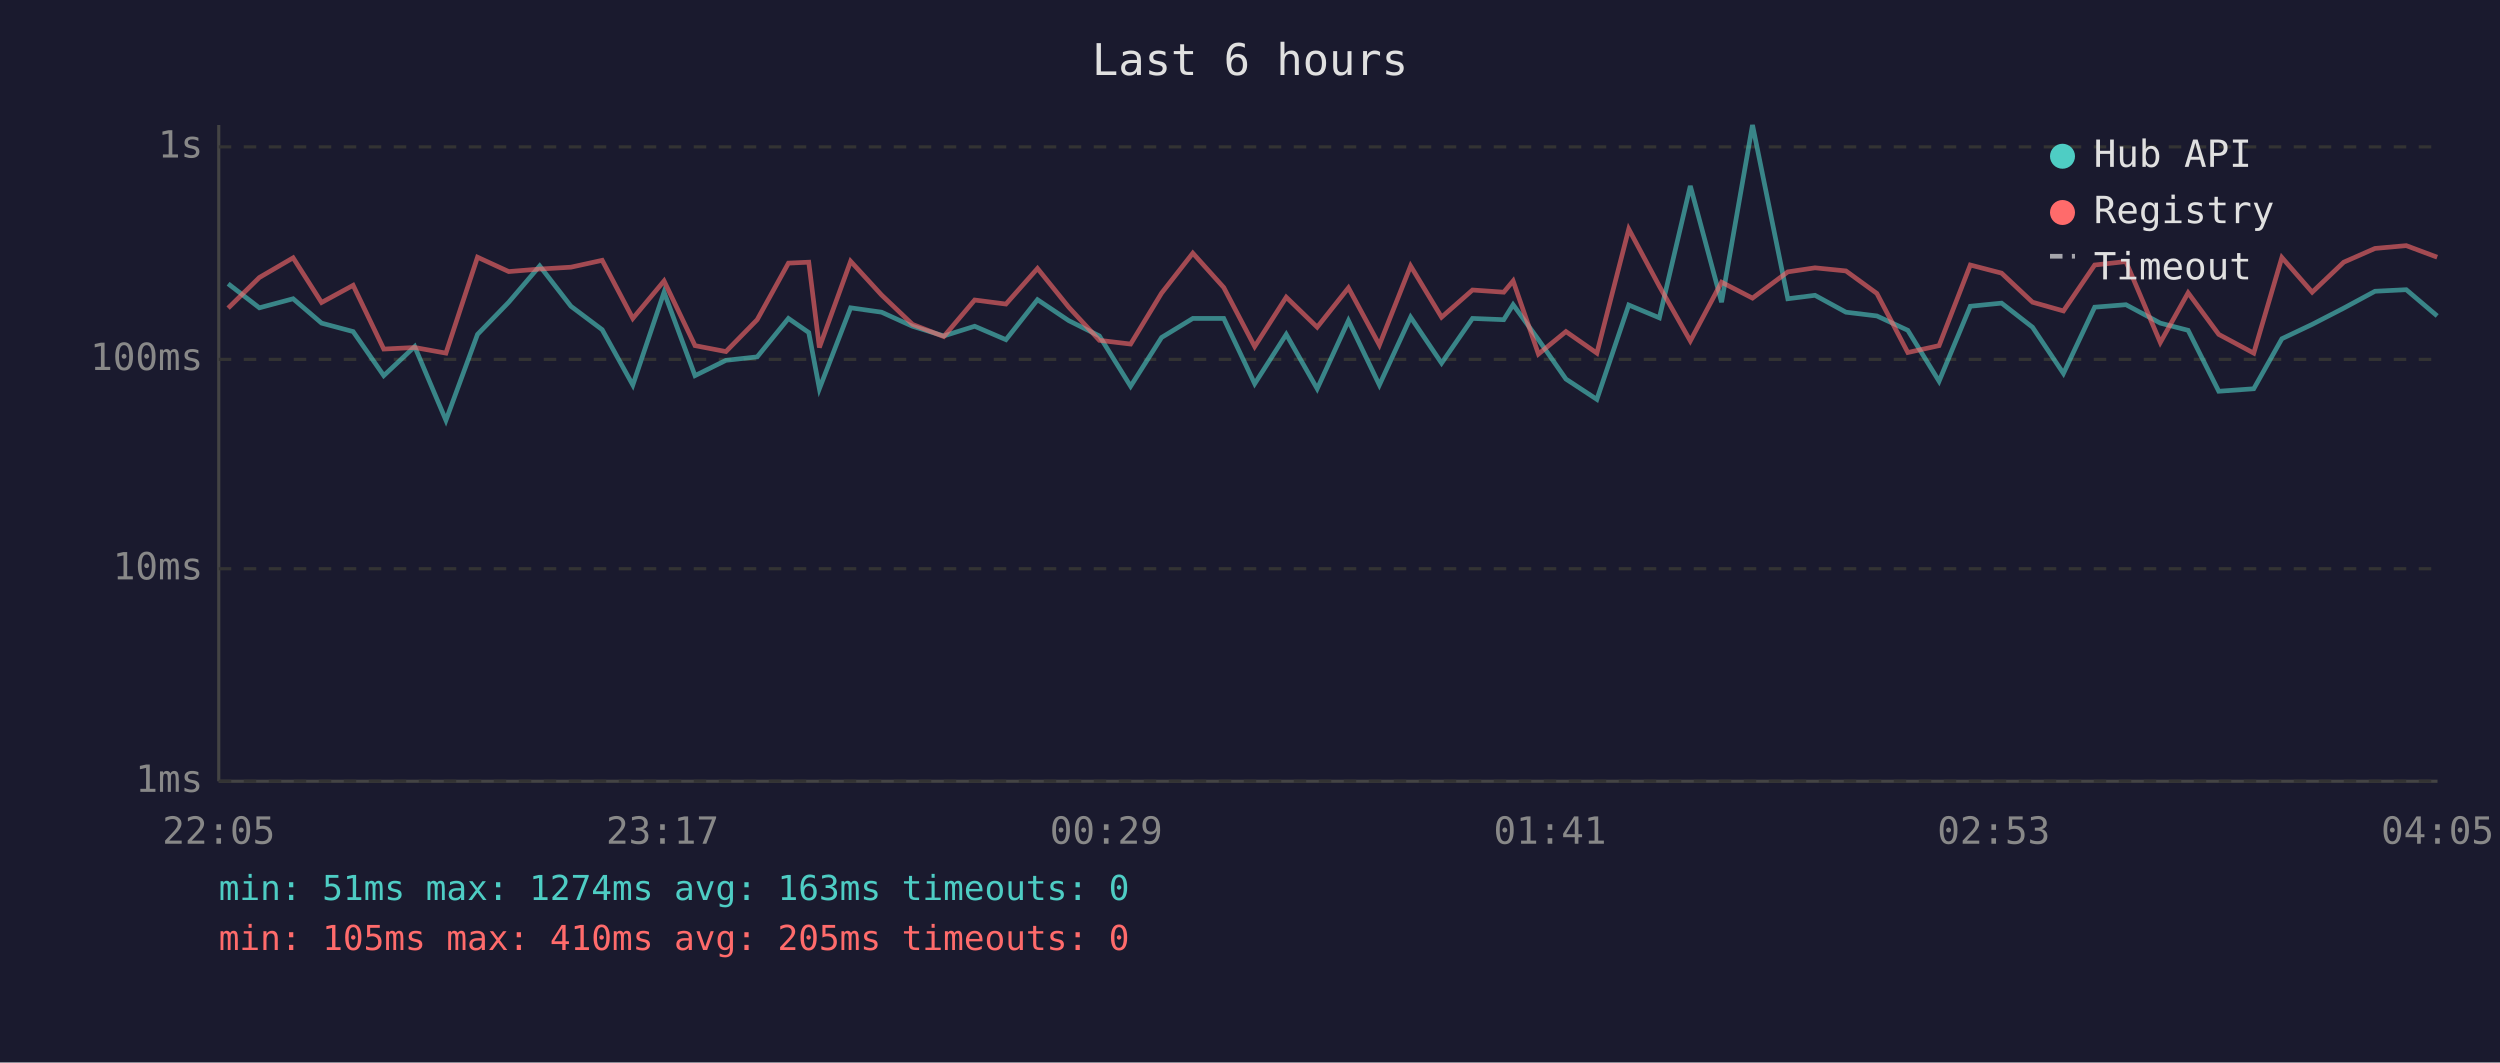
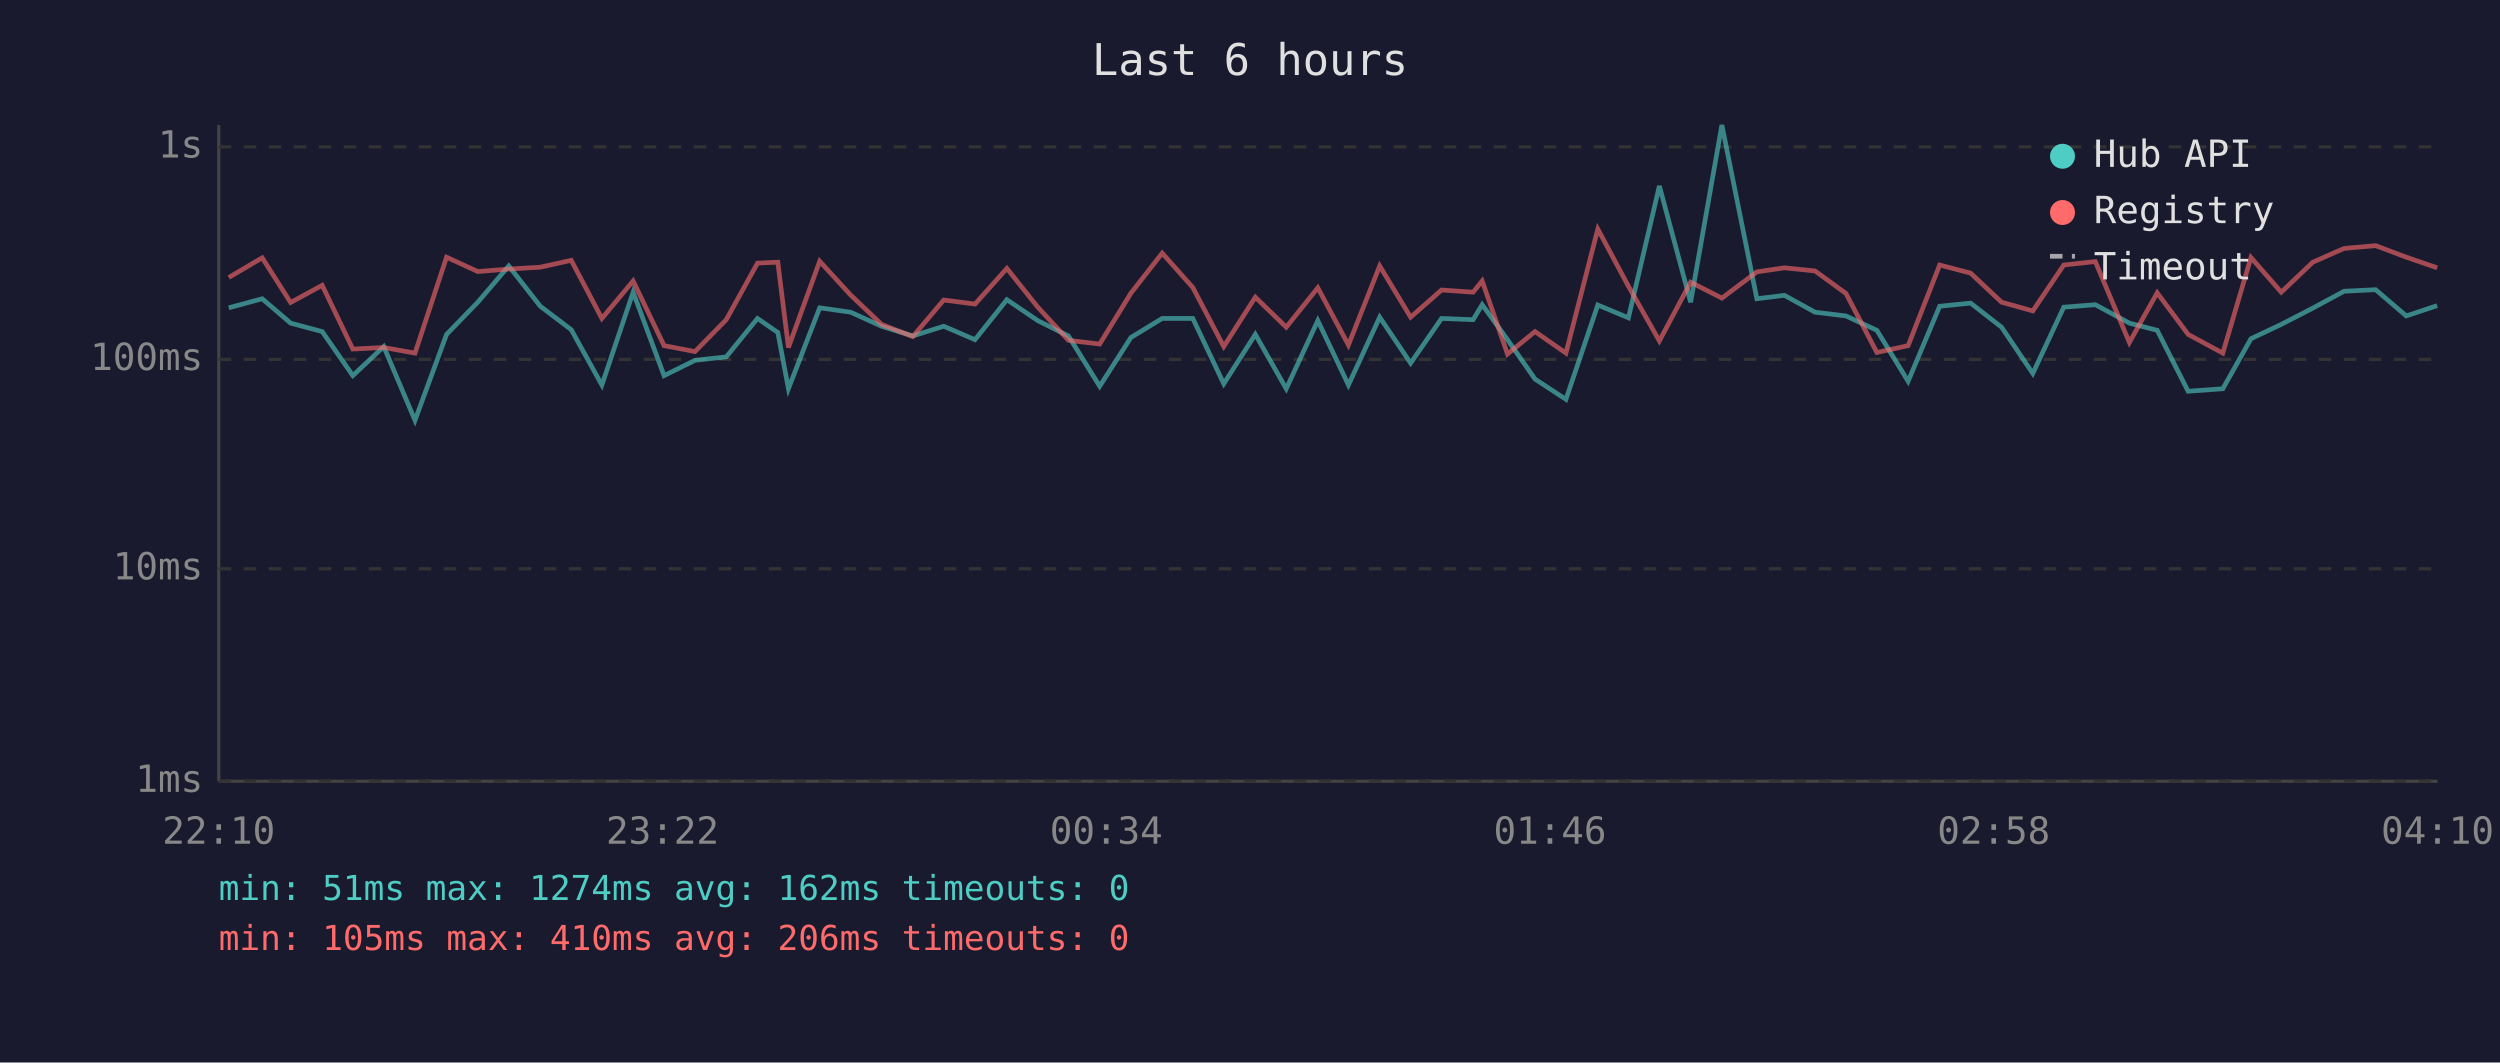
<svg xmlns="http://www.w3.org/2000/svg" viewBox="0 0 800 340" font-family="monospace" font-size="12">
  <rect width="800" height="340" fill="#1a1a2e" />
  <text x="400" y="24" fill="#e0e0e0" font-size="14" text-anchor="middle">Last 6 hours</text>
  <line x1="70" y1="40" x2="70" y2="250" stroke="#444" stroke-width="1" />
  <line x1="70" y1="250" x2="780" y2="250" stroke="#444" stroke-width="1" />
  <line x1="70" y1="250" x2="780" y2="250" stroke="#333" stroke-width="1" stroke-dasharray="4" />
  <text x="65" y="250" fill="#888" text-anchor="end" dominant-baseline="middle">1ms</text>
  <line x1="70" y1="182" x2="780" y2="182" stroke="#333" stroke-width="1" stroke-dasharray="4" />
  <text x="65" y="182" fill="#888" text-anchor="end" dominant-baseline="middle">10ms</text>
  <line x1="70" y1="115" x2="780" y2="115" stroke="#333" stroke-width="1" stroke-dasharray="4" />
  <text x="65" y="115" fill="#888" text-anchor="end" dominant-baseline="middle">100ms</text>
  <line x1="70" y1="47" x2="780" y2="47" stroke="#333" stroke-width="1" stroke-dasharray="4" />
  <text x="65" y="47" fill="#888" text-anchor="end" dominant-baseline="middle">1s</text>
-   <text x="70" y="270" fill="#888" text-anchor="middle">22:05</text>
-   <text x="212" y="270" fill="#888" text-anchor="middle">23:17</text>
-   <text x="354" y="270" fill="#888" text-anchor="middle">00:29</text>
-   <text x="496" y="270" fill="#888" text-anchor="middle">01:41</text>
-   <text x="638" y="270" fill="#888" text-anchor="middle">02:53</text>
-   <text x="780" y="270" fill="#888" text-anchor="middle">04:05</text>
-   <polyline points="73.0,90.8 83.0,98.5 93.8,95.6 102.9,103.4 113.0,106.1 122.8,120.2 132.7,110.9 142.7,134.5 152.8,107.0 162.8,96.7 172.7,85.1 182.7,98.0 192.7,105.5 202.5,123.2 212.5,93.5 222.4,120.2 232.3,115.3 242.3,114.2 252.3,101.9 258.8,106.4 262.2,124.4 272.2,98.5 282.1,99.9 292.0,104.4 302.0,107.5 311.9,104.4 321.9,108.7 332.0,95.9 342.0,102.6 351.8,107.5 361.8,123.6 371.7,108.0 381.7,101.9 391.6,101.9 401.5,122.8 411.6,107.0 421.5,124.4 431.5,102.6 441.4,123.2 451.4,101.5 461.3,116.2 471.2,101.9 481.2,102.3 484.2,97.5 492.3,108.7 501.1,121.3 511.0,127.8 521.2,97.6 531.0,101.7 540.9,59.5 550.9,96.7 560.8,40.0 572.1,95.6 580.8,94.5 590.7,99.9 600.6,101.1 610.5,105.7 620.5,122.0 630.5,98.0 640.5,97.0 650.4,104.7 660.3,119.5 670.3,98.3 680.3,97.5 691.3,103.4 700.2,105.7 710.0,125.2 721.2,124.4 730.2,108.4 739.9,103.8 750.0,98.6 760.0,93.2 770.0,92.7 779.9,101.1" fill="none" stroke="#4ecdc4" stroke-width="1.5" opacity="0.6" />
-   <polyline points="73.0,98.6 83.0,88.8 93.8,82.5 102.9,96.8 113.0,91.3 122.8,111.7 132.7,111.2 142.7,113.0 152.8,82.3 162.8,86.9 172.7,86.1 182.7,85.5 192.7,83.3 202.5,101.9 212.5,89.9 222.4,110.6 232.3,112.5 242.3,102.3 252.3,84.2 258.8,83.9 262.2,111.2 272.2,83.6 282.1,94.4 292.0,103.8 302.0,107.7 311.9,96.0 321.9,97.3 332.0,85.9 342.0,98.3 351.8,108.9 361.8,110.1 371.7,93.8 381.7,81.0 391.6,92.0 401.5,110.9 411.6,95.1 421.5,104.7 431.5,92.1 441.4,110.4 451.4,85.1 461.3,101.5 471.2,92.8 481.2,93.5 484.2,89.9 492.3,113.3 501.1,106.1 511.0,113.0 521.2,73.3 531.0,91.6 540.9,109.1 550.9,90.3 560.8,95.4 572.1,87.0 580.8,85.7 590.7,86.7 600.6,93.9 610.5,112.8 620.5,110.6 630.5,84.8 640.5,87.4 650.4,96.7 660.3,99.5 670.3,84.8 680.3,83.7 691.3,109.6 700.2,93.7 710.0,107.0 721.2,113.0 730.2,82.4 739.9,93.5 750.0,83.9 760.0,79.5 770.0,78.6 779.9,82.3" fill="none" stroke="#ff6b6b" stroke-width="1.5" opacity="0.6" />
+   <text x="70" y="270" fill="#888" text-anchor="middle">22:10</text>
+   <text x="212" y="270" fill="#888" text-anchor="middle">23:22</text>
+   <text x="354" y="270" fill="#888" text-anchor="middle">00:34</text>
+   <text x="496" y="270" fill="#888" text-anchor="middle">01:46</text>
+   <text x="638" y="270" fill="#888" text-anchor="middle">02:58</text>
+   <text x="780" y="270" fill="#888" text-anchor="middle">04:10</text>
+   <polyline points="73.2,98.5 83.9,95.6 93.0,103.4 103.1,106.1 112.9,120.2 122.8,110.9 132.8,134.5 142.9,107.0 152.9,96.7 162.8,85.1 172.9,98.0 182.8,105.5 192.6,123.2 202.6,93.5 212.5,120.2 222.4,115.3 232.4,114.2 242.4,101.9 248.9,106.4 252.3,124.4 262.3,98.5 272.2,99.9 282.1,104.4 292.1,107.5 302.0,104.4 312.0,108.7 322.2,95.9 332.1,102.6 341.9,107.5 351.9,123.6 361.9,108.0 371.9,101.9 381.7,101.9 391.6,122.8 401.7,107.0 411.6,124.4 421.7,102.6 431.5,123.2 441.5,101.5 451.4,116.2 461.3,101.9 471.4,102.3 474.3,97.5 482.4,108.7 491.2,121.3 501.1,127.8 511.3,97.6 521.1,101.7 531.0,59.5 541.0,96.7 551.0,40.0 562.2,95.6 571.0,94.5 580.8,99.9 590.7,101.1 600.6,105.7 610.6,122.0 620.7,98.0 630.6,97.0 640.5,104.7 650.5,119.5 660.4,98.3 670.5,97.5 681.4,103.4 690.3,105.7 700.2,125.2 711.3,124.4 720.3,108.4 730.0,103.8 740.1,98.6 750.1,93.2 760.2,92.7 770.0,101.1 779.9,97.8" fill="none" stroke="#4ecdc4" stroke-width="1.5" opacity="0.6" />
+   <polyline points="73.2,88.8 83.9,82.5 93.0,96.8 103.1,91.3 112.9,111.7 122.8,111.2 132.8,113.0 142.9,82.3 152.9,86.9 162.8,86.1 172.9,85.5 182.8,83.3 192.6,101.9 202.6,89.9 212.5,110.6 222.4,112.5 232.4,102.3 242.4,84.2 248.9,83.9 252.3,111.2 262.3,83.6 272.2,94.4 282.1,103.8 292.1,107.7 302.0,96.0 312.0,97.3 322.2,85.9 332.1,98.3 341.9,108.9 351.9,110.1 361.9,93.8 371.9,81.0 381.7,92.0 391.6,110.9 401.7,95.1 411.6,104.7 421.7,92.1 431.5,110.4 441.5,85.1 451.4,101.5 461.3,92.8 471.4,93.5 474.3,89.9 482.4,113.3 491.2,106.1 501.1,113.0 511.3,73.3 521.1,91.6 531.0,109.1 541.0,90.3 551.0,95.4 562.2,87.0 571.0,85.7 580.8,86.7 590.7,93.9 600.6,112.8 610.6,110.6 620.7,84.8 630.6,87.4 640.5,96.7 650.5,99.5 660.4,84.8 670.5,83.7 681.4,109.6 690.3,93.7 700.2,107.0 711.3,113.0 720.3,82.4 730.0,93.5 740.1,83.9 750.1,79.5 760.2,78.6 770.0,82.3 779.9,85.7" fill="none" stroke="#ff6b6b" stroke-width="1.5" opacity="0.6" />
  <circle cx="660" cy="50" r="4" fill="#4ecdc4" />
  <text x="670" y="50" fill="#e0e0e0" dominant-baseline="middle">Hub API</text>
  <circle cx="660" cy="68" r="4" fill="#ff6b6b" />
  <text x="670" y="68" fill="#e0e0e0" dominant-baseline="middle">Registry</text>
  <line x1="656" y1="82" x2="664" y2="82" stroke="#e0e0e0" stroke-width="1.5" stroke-dasharray="4,3" opacity="0.7" />
  <text x="670" y="86" fill="#e0e0e0" dominant-baseline="middle">Timeout</text>
-   <text x="70" y="288" fill="#4ecdc4" font-size="11">min: 51ms  max: 1274ms  avg: 163ms  timeouts: 0</text>
-   <text x="70" y="304" fill="#ff6b6b" font-size="11">min: 105ms  max: 410ms  avg: 205ms  timeouts: 0</text>
+   <text x="70" y="288" fill="#4ecdc4" font-size="11">min: 51ms  max: 1274ms  avg: 162ms  timeouts: 0</text>
+   <text x="70" y="304" fill="#ff6b6b" font-size="11">min: 105ms  max: 410ms  avg: 206ms  timeouts: 0</text>
</svg>
